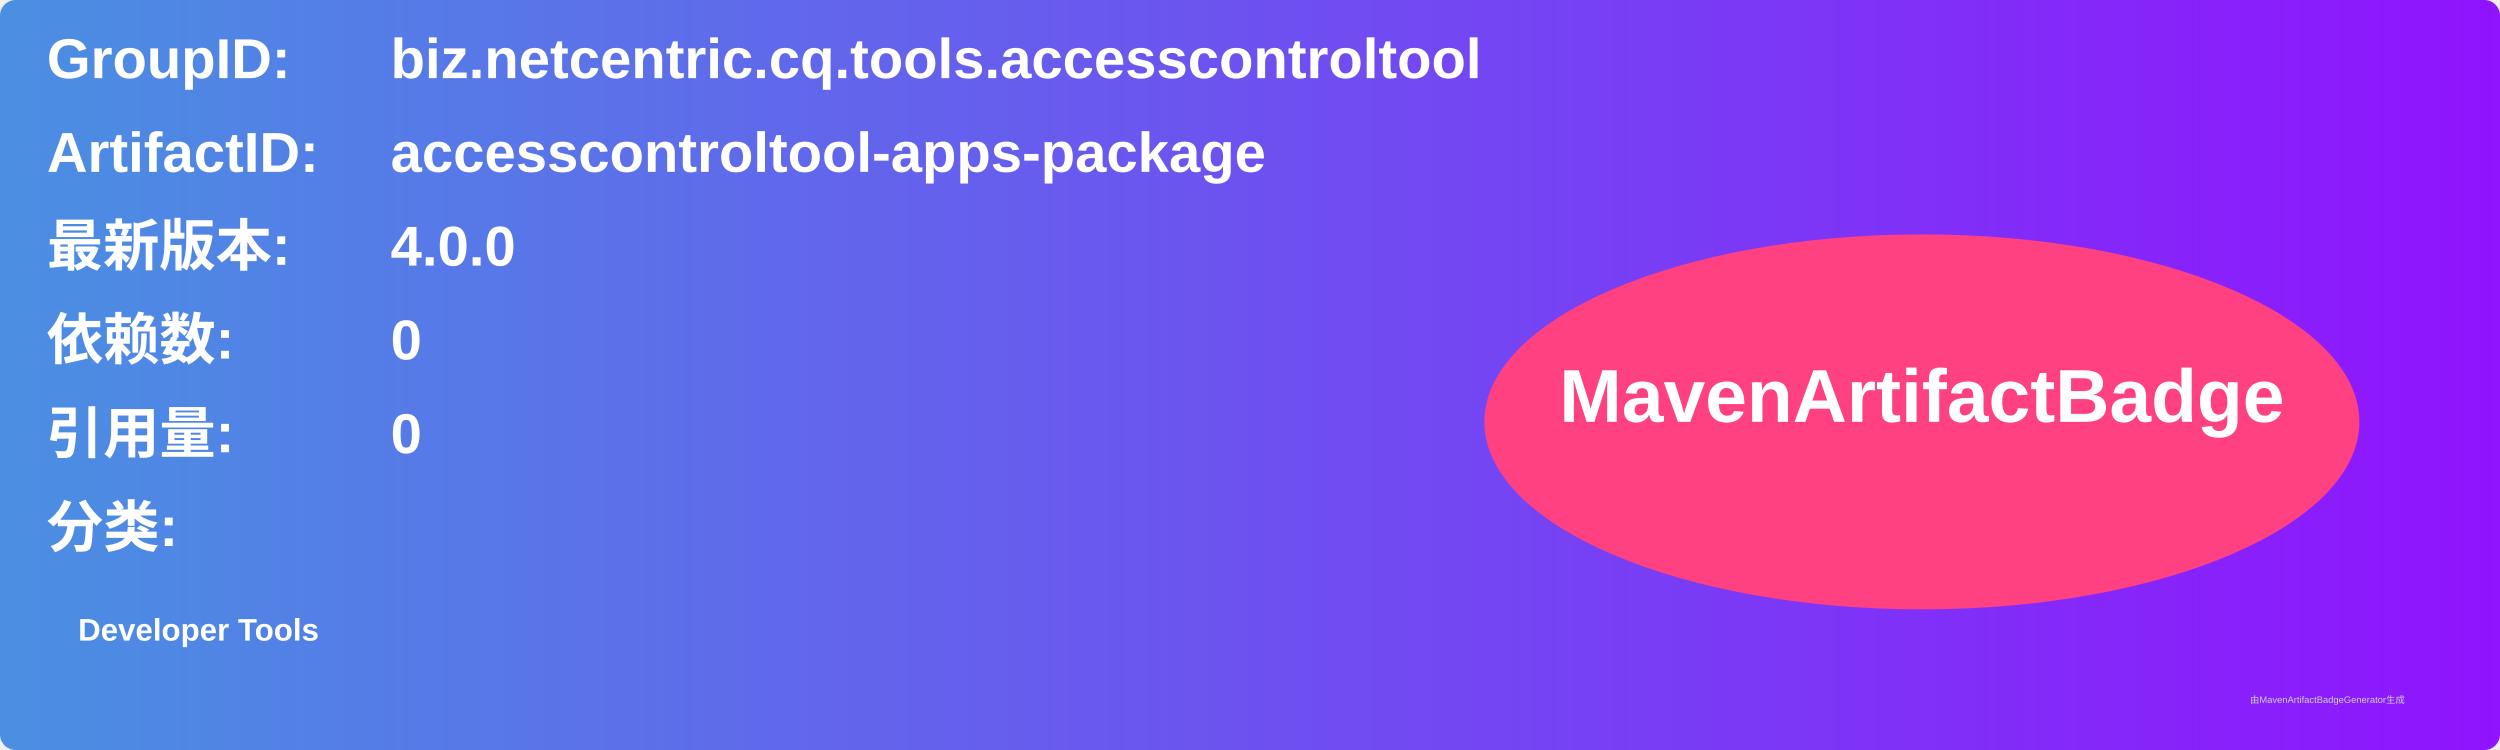
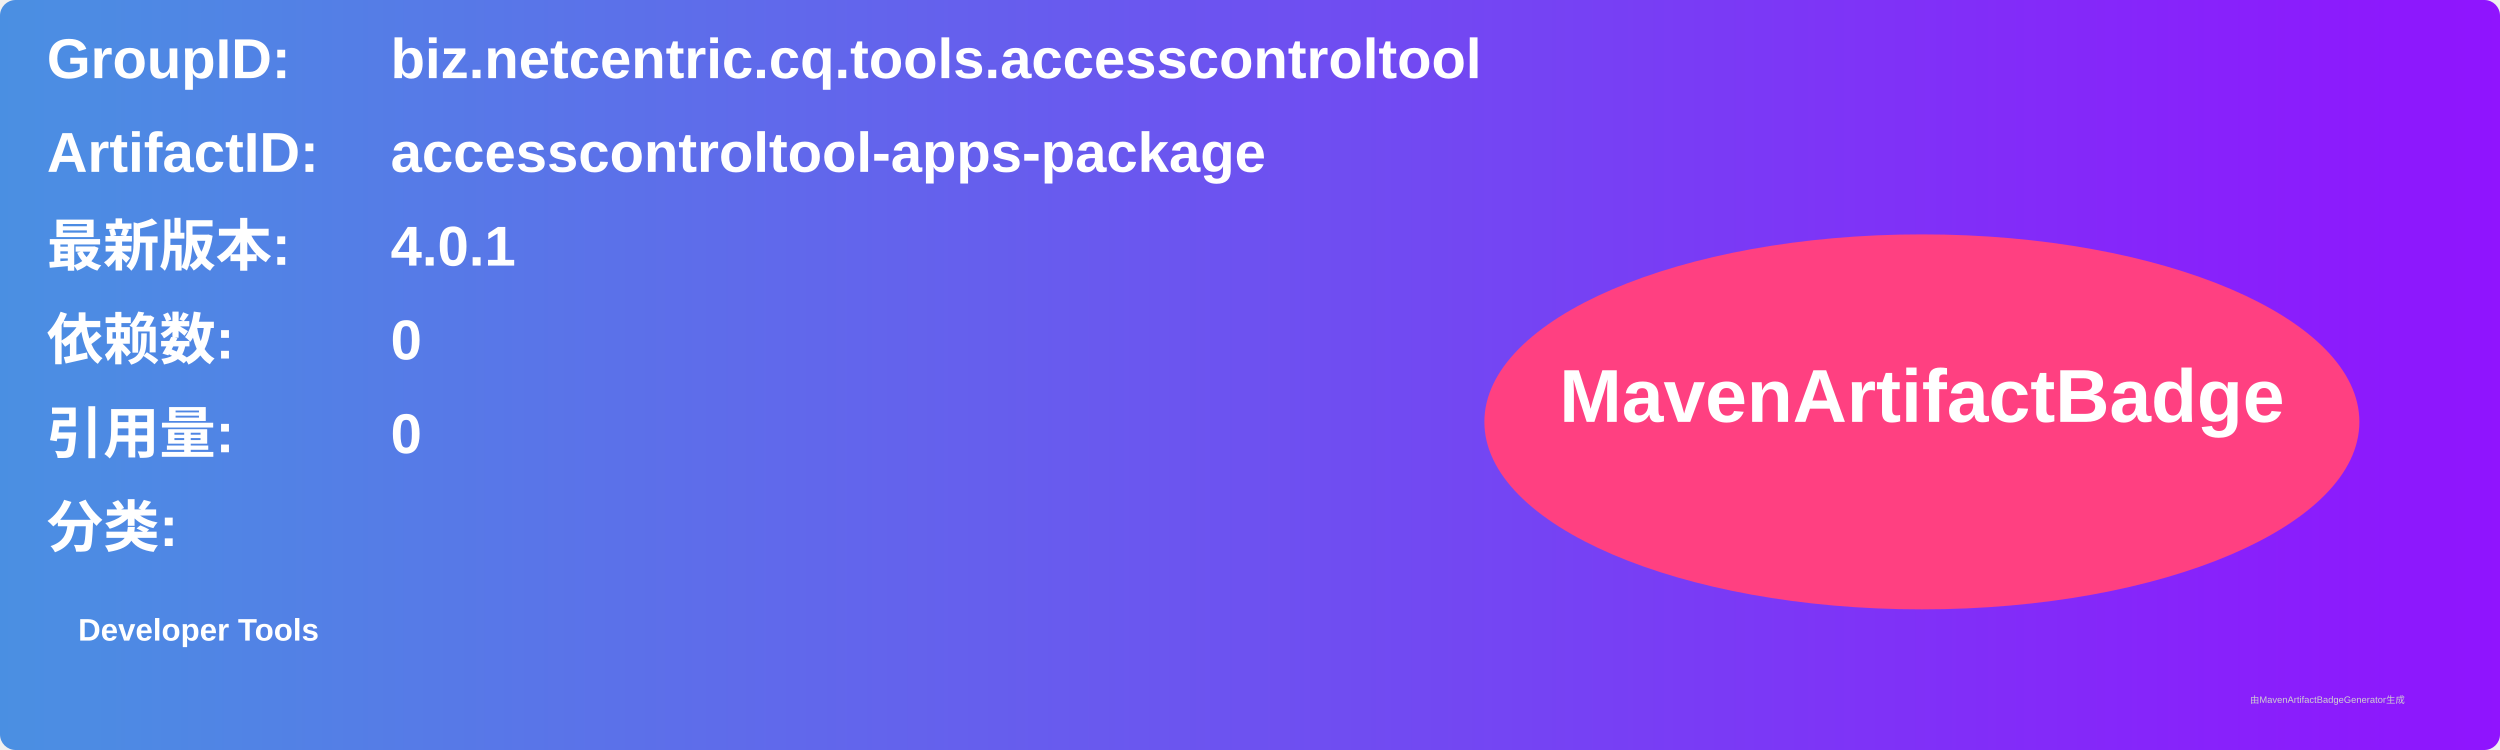
<svg xmlns="http://www.w3.org/2000/svg" width="800" height="240" viewBox="0 0 800 240">
  <linearGradient id="grad" x1="0%" y1="0%" x2="100%" y2="0%">
    <stop offset="0%" stop-color="#4a90e2" />
    <stop offset="100%" stop-color="#9013fe" />
  </linearGradient>
  <rect width="100%" height="100%" rx="5" ry="5" fill="url(#grad)" />
  <g transform="translate(15, 15)">
    <text x="0" y="10" font-family="Arial" font-size="18" fill="white" font-weight="bold" width="260">GroupID:</text>
    <text x="110" y="10" font-family="Arial" font-size="18" fill="white" font-weight="bold" width="460">biz.netcentric.cq.tools.accesscontroltool</text>
    <text x="0" y="40" font-family="Arial" font-size="18" fill="white" font-weight="bold" width="260">ArtifactID:</text>
    <text x="110" y="40" font-family="Arial" font-size="18" fill="white" font-weight="bold" width="460">accesscontroltool-apps-package</text>
    <text x="0" y="70" font-family="Arial" font-size="18" fill="white" font-weight="bold">最新版本:</text>
    <text x="110" y="70" font-family="Arial" font-size="18" fill="white" font-weight="bold">
-       <tspan font-weight="bold">4.0.0</tspan>
+       <tspan font-weight="bold">4.0.1</tspan>
    </text>
    <text x="0" y="100" font-family="Arial" font-size="18" fill="white" font-weight="bold">依赖数: </text>
    <text x="110" y="100" font-family="Arial" font-size="18" fill="white">
      <tspan font-weight="bold">0</tspan>
    </text>
    <text x="0" y="130" font-family="Arial" font-size="18" fill="white" font-weight="bold">引用量: </text>
    <text x="110" y="130" font-family="Arial" font-size="18" fill="white">
      <tspan font-weight="bold">0</tspan>
    </text>
    <text x="0" y="160" font-family="Arial" font-size="18" fill="white" font-weight="bold">分类:</text>
    <text x="10" y="190" font-family="Arial" font-size="10" fill="white">
      <tspan font-weight="bold">Developer Tools</tspan>
    </text>
    <ellipse cx="600" cy="120" rx="140" ry="60" fill="#ff4081" />
    <text x="600" y="120" text-anchor="middle" font-family="Arial" font-size="24" fill="white" font-weight="bold">MavenArtifactBadge</text>
  </g>
  <text x="720" y="225" font-family="Arial" font-size="3" fill="#d0d0d0">由MavenArtifactBadgeGenerator生成</text>
</svg>
